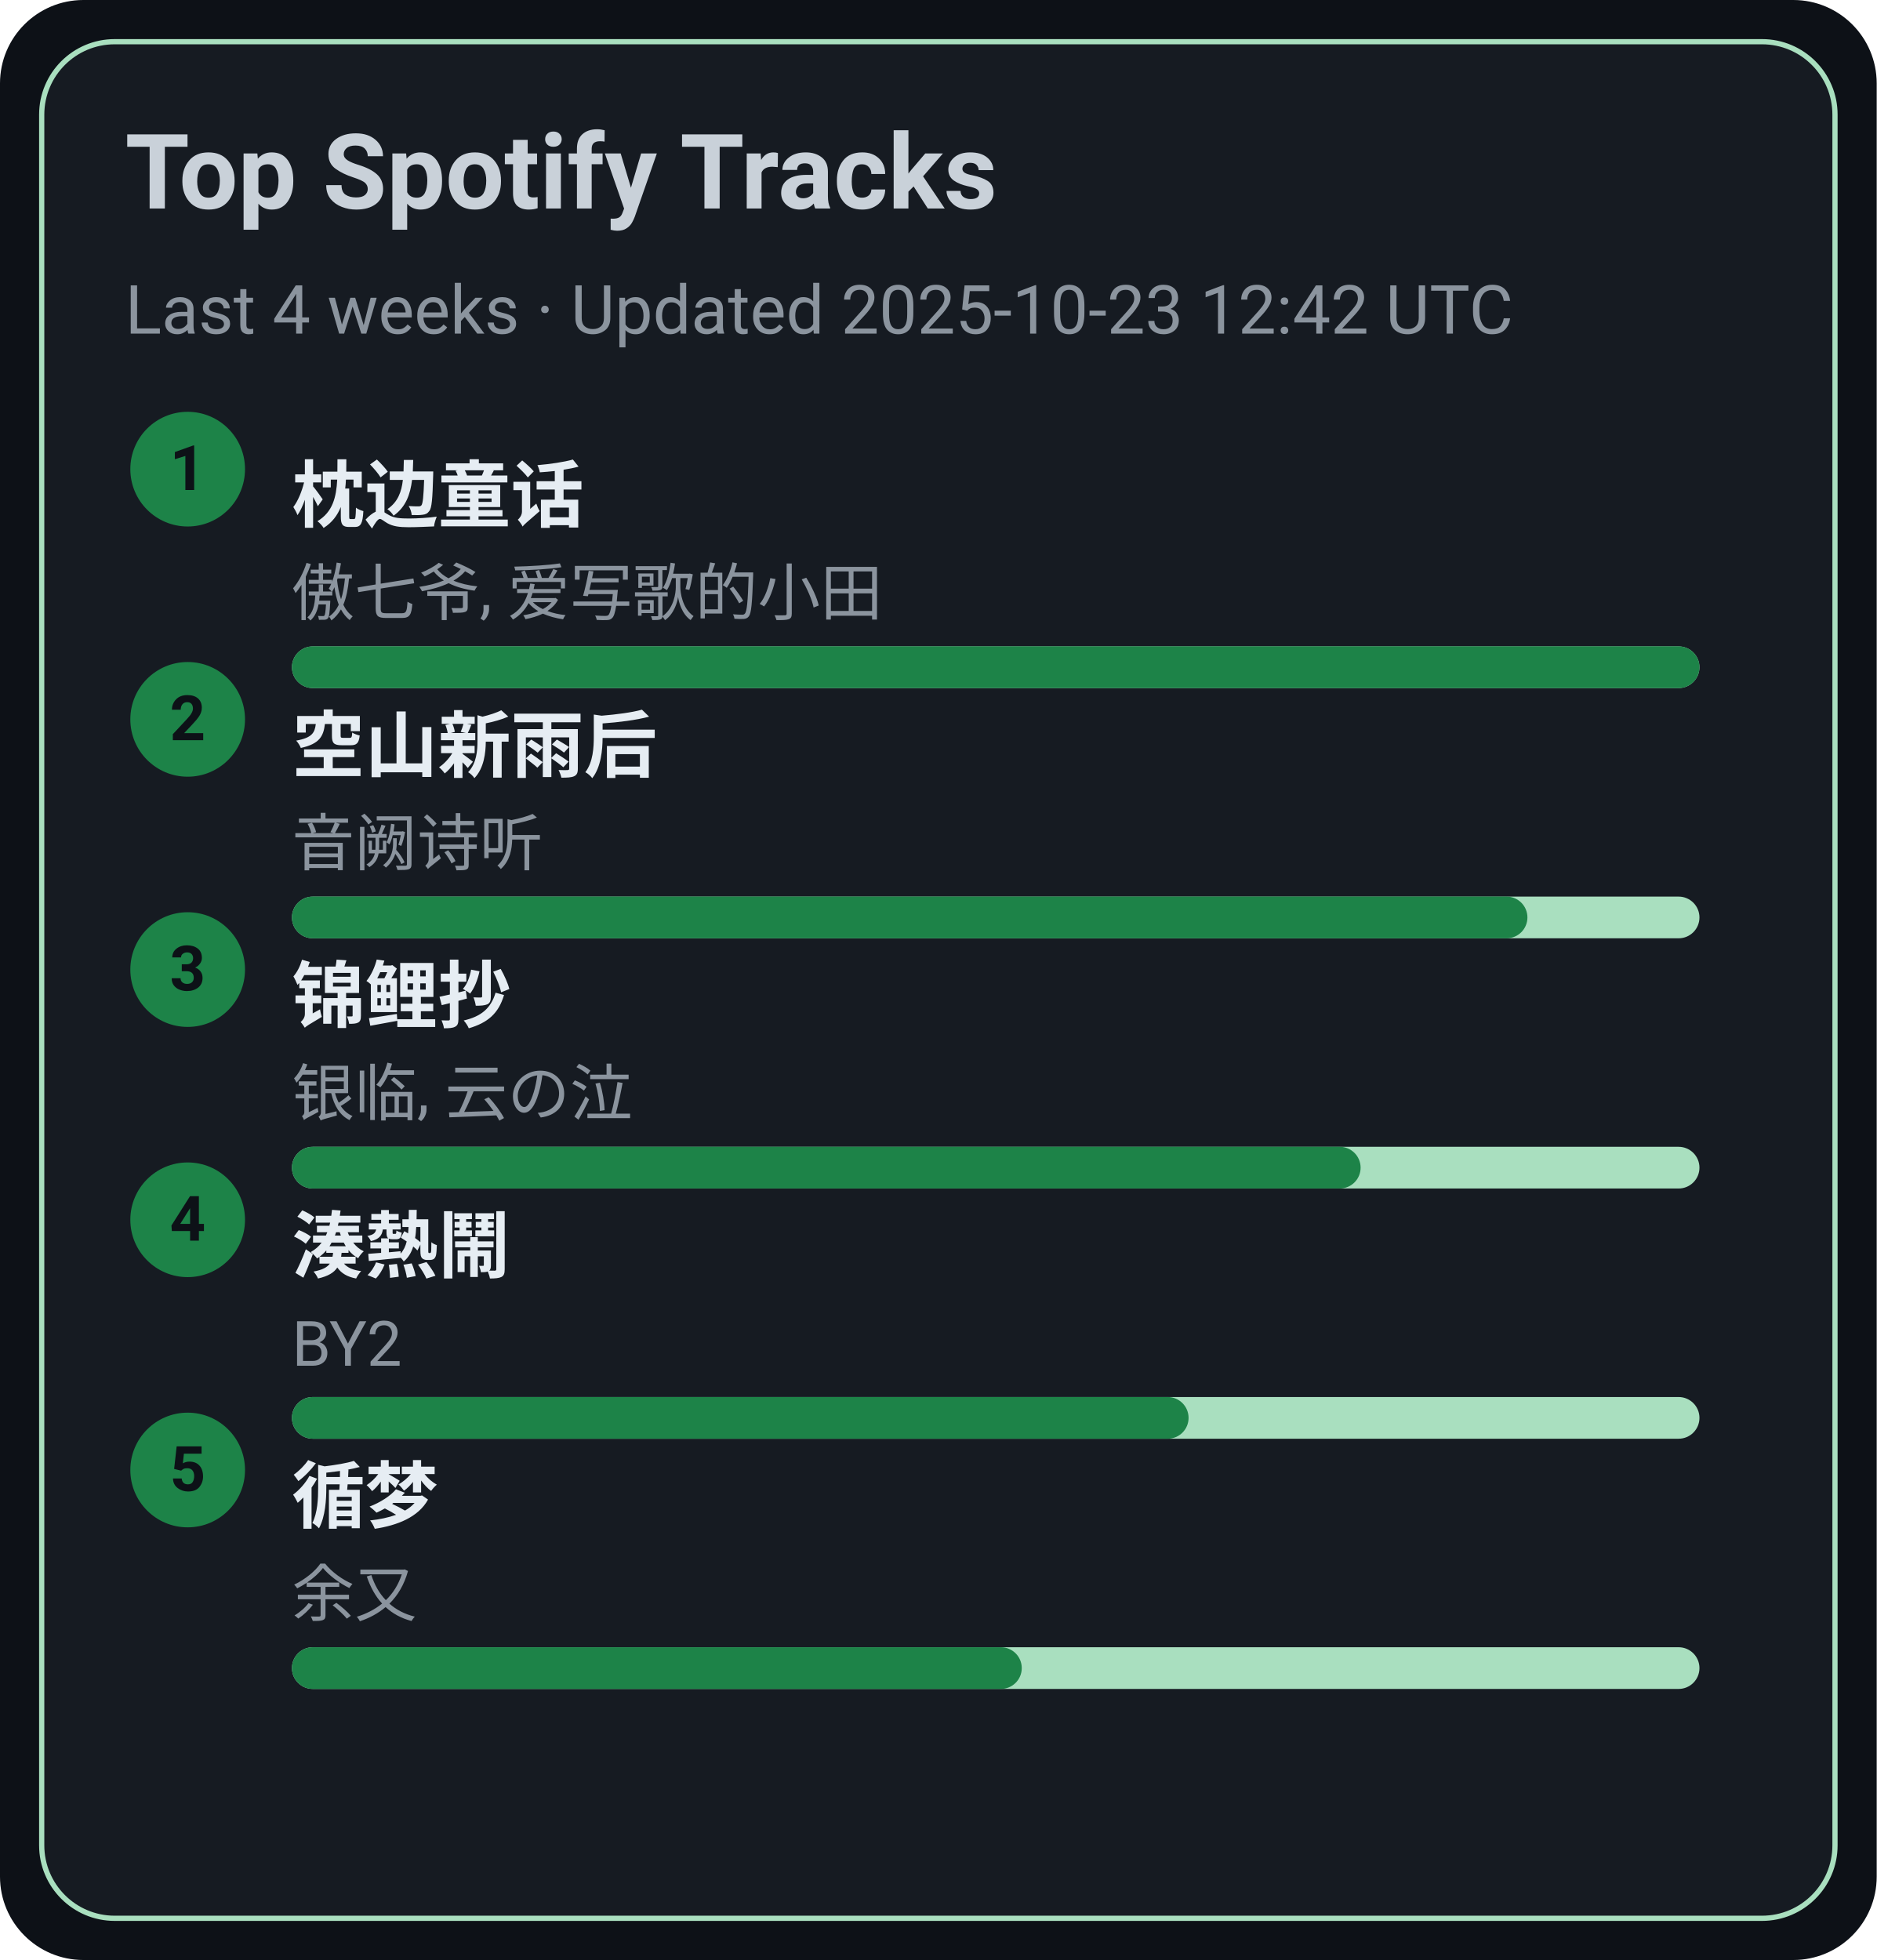
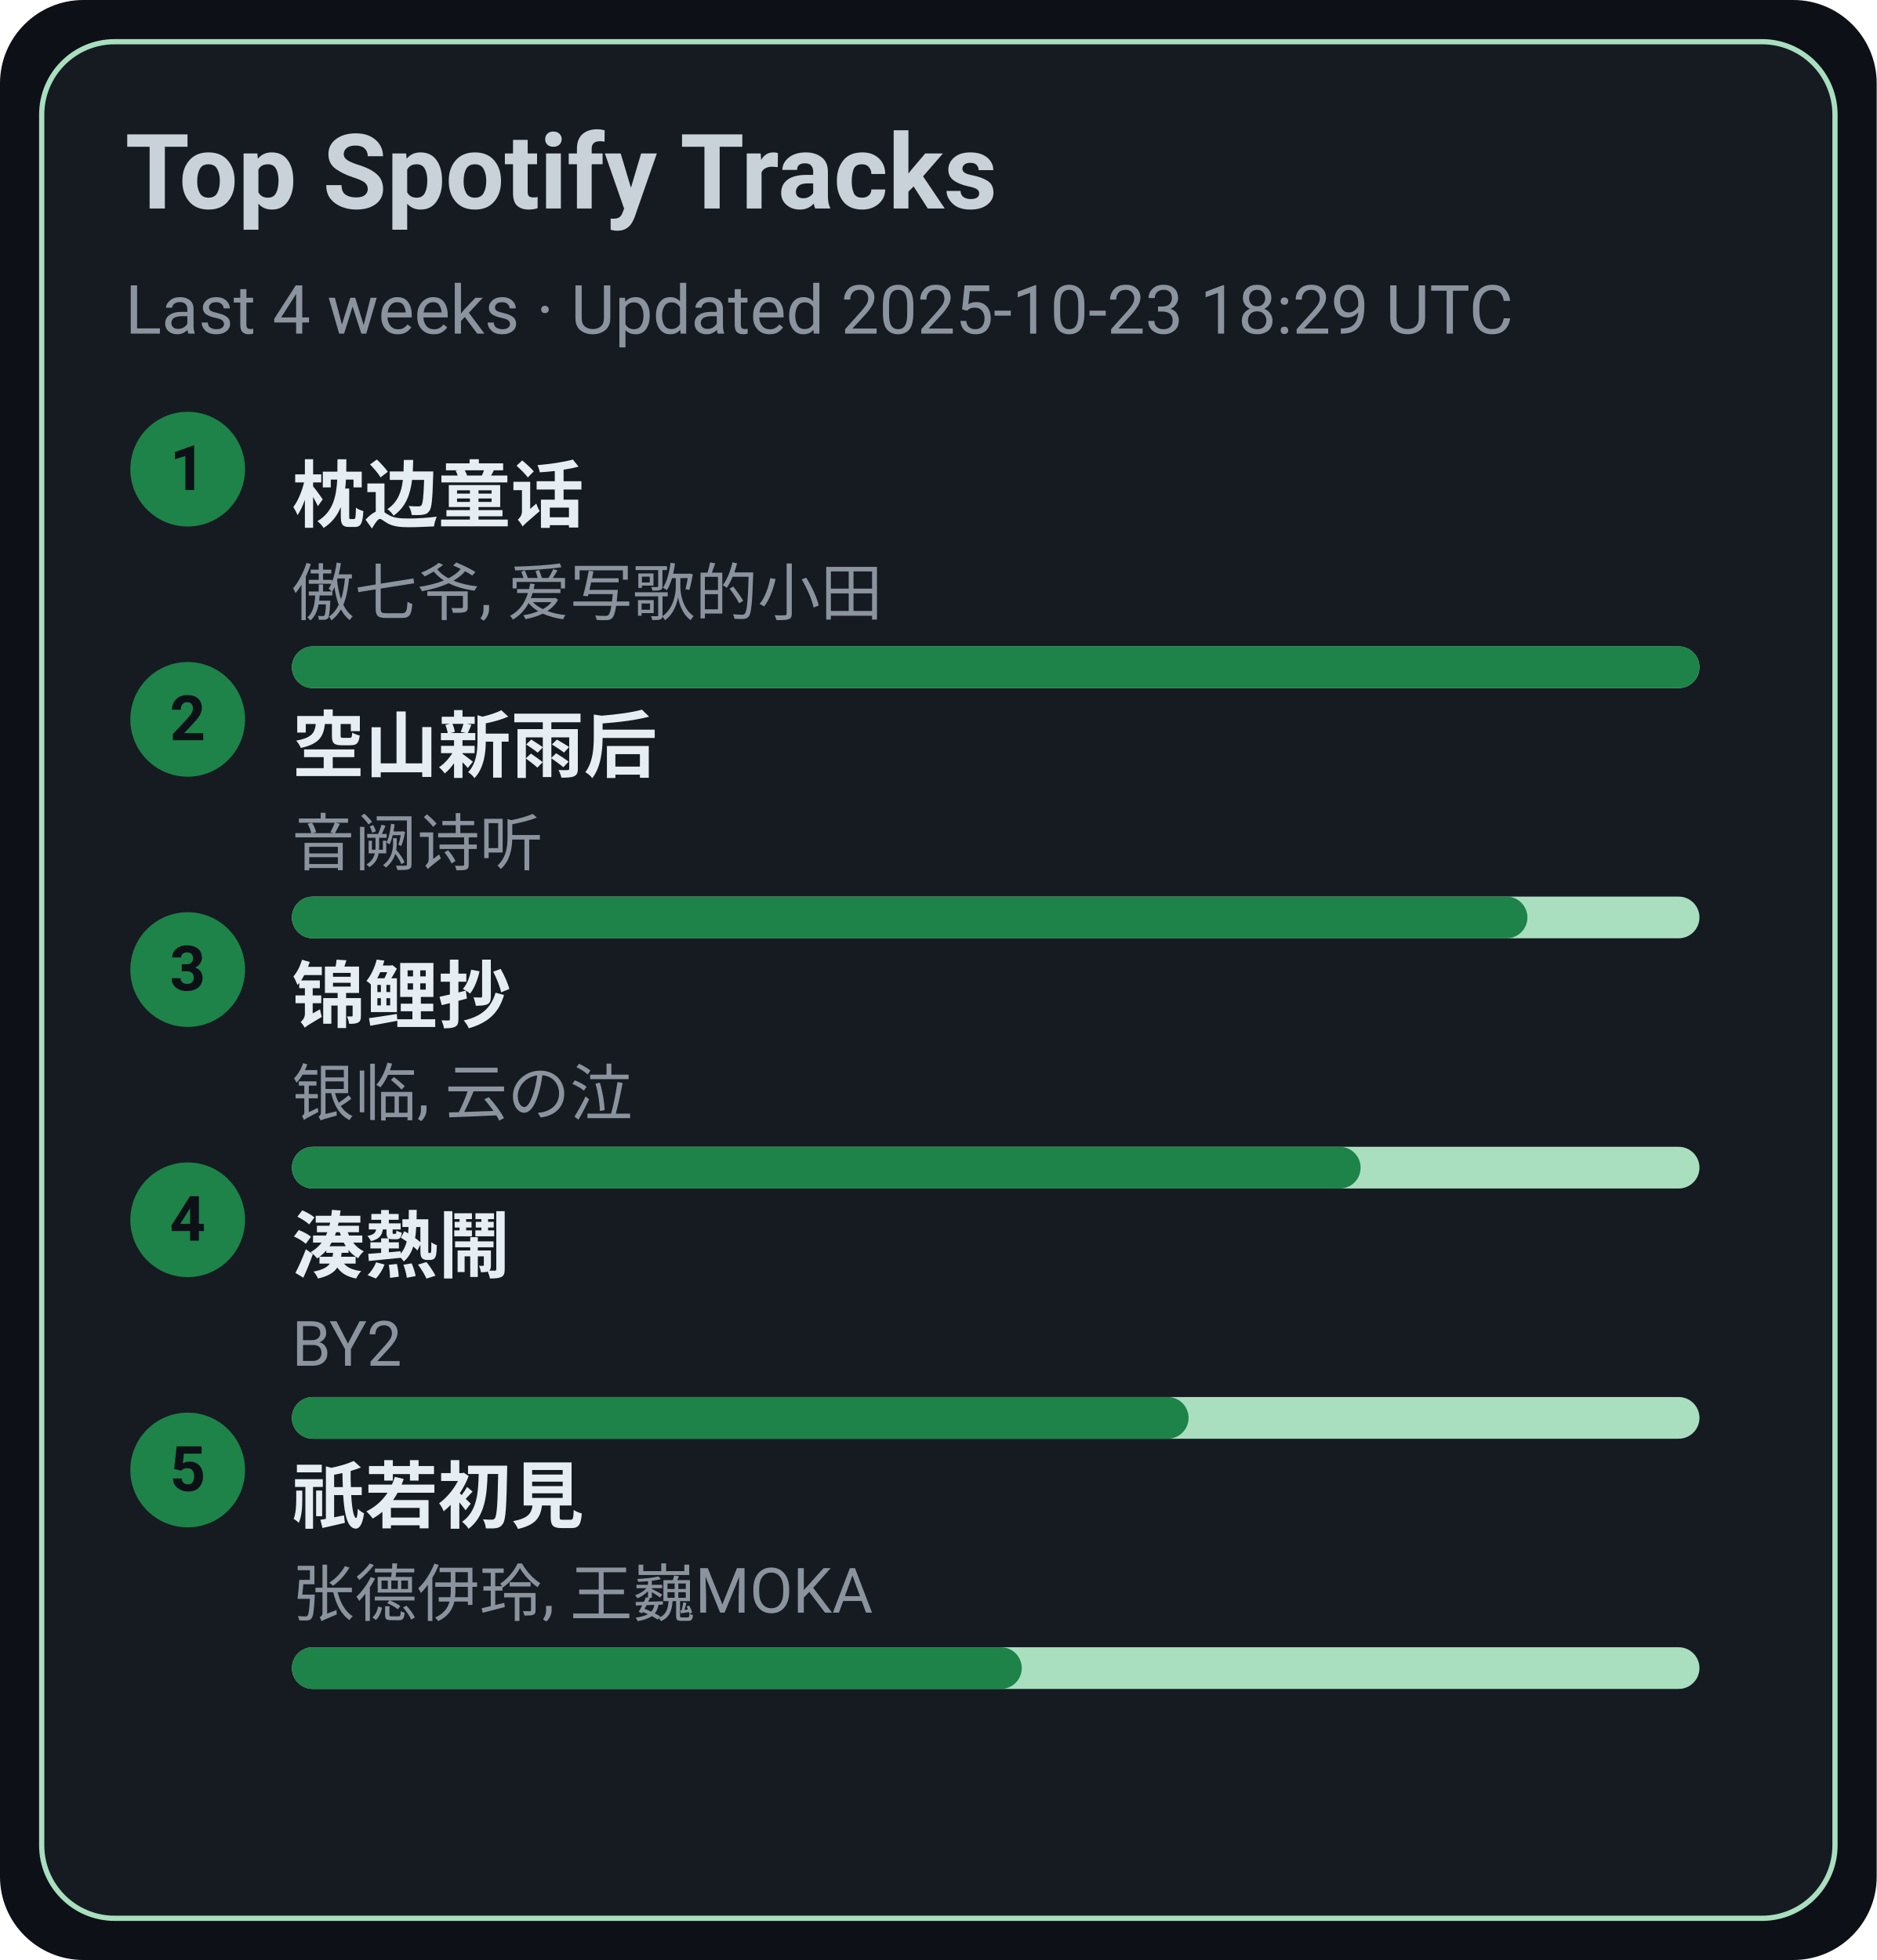
<svg xmlns="http://www.w3.org/2000/svg" width="360" height="376" viewBox="0 0 360 376">
  <style>text{font-family:-apple-system,BlinkMacSystemFont,Segoe UI,Roboto,Ubuntu,Helvetica Neue,Arial,Noto Sans,sans-serif}</style>
  <rect width="360" height="376" rx="16" fill="#0d1117" />
  <rect x="8" y="8" width="344" height="360" rx="14" fill="#161b22" stroke="#A9DFBF" />
  <text x="24" y="40" font-size="20" fill="#c9d1d9" font-weight="600">Top Spotify Tracks</text>
-   <text x="24" y="64" font-size="13" fill="#8b949e">Last 4 weeks · Updated 2025-10-23 12:42 UTC</text>
+   <text x="24" y="64" font-size="13" fill="#8b949e">Last 4 weeks · Updated 2025-10-23 18:29 UTC</text>
  <circle cx="36" cy="90" r="11" fill="#1D8348" />
  <text x="36" y="94" text-anchor="middle" font-size="12" fill="#0d1117" font-weight="700">1</text>
  <a href="https://open.spotify.com/track/3I8tlHNA9NM8dL0B23xGIY" target="_blank" rel="noopener noreferrer">
    <text x="56" y="100" font-size="14" fill="#e6edf3" font-weight="600">枕边童话</text>
  </a>
  <text x="56" y="118" font-size="12" fill="#8b949e">傲七爷, 爱写歌的小田</text>
  <rect x="56" y="124" width="270" height="8" rx="4" fill="#A9DFBF" />
  <rect x="56" y="124" width="270" height="8" rx="4" fill="#1D8348" />
  <circle cx="36" cy="138" r="11" fill="#1D8348" />
  <text x="36" y="142" text-anchor="middle" font-size="12" fill="#0d1117" font-weight="700">2</text>
  <a href="https://open.spotify.com/track/7c1D58U8AIVOGlYzh5U6sk" target="_blank" rel="noopener noreferrer">
    <text x="56" y="148" font-size="14" fill="#e6edf3" font-weight="600">空山新雨后</text>
  </a>
  <text x="56" y="166" font-size="12" fill="#8b949e">音阙诗听</text>
  <rect x="56" y="172" width="270" height="8" rx="4" fill="#A9DFBF" />
  <rect x="56" y="172" width="237" height="8" rx="4" fill="#1D8348" />
  <circle cx="36" cy="186" r="11" fill="#1D8348" />
  <text x="36" y="190" text-anchor="middle" font-size="12" fill="#0d1117" font-weight="700">3</text>
  <a href="https://open.spotify.com/track/1KBIv1xAf0VhKsHrZaTVKu" target="_blank" rel="noopener noreferrer">
    <text x="56" y="196" font-size="14" fill="#e6edf3" font-weight="600">锦鲤抄</text>
  </a>
  <text x="56" y="214" font-size="12" fill="#8b949e">银临, 云の泣</text>
  <rect x="56" y="220" width="270" height="8" rx="4" fill="#A9DFBF" />
  <rect x="56" y="220" width="205" height="8" rx="4" fill="#1D8348" />
  <circle cx="36" cy="234" r="11" fill="#1D8348" />
  <text x="36" y="238" text-anchor="middle" font-size="12" fill="#0d1117" font-weight="700">4</text>
  <a href="https://open.spotify.com/track/2Qhxww2DKuv7gfvZkkR0wa" target="_blank" rel="noopener noreferrer">
    <text x="56" y="244" font-size="14" fill="#e6edf3" font-weight="600">湊熱鬧</text>
  </a>
  <text x="56" y="262" font-size="12" fill="#8b949e">BY2</text>
  <rect x="56" y="268" width="270" height="8" rx="4" fill="#A9DFBF" />
  <rect x="56" y="268" width="172" height="8" rx="4" fill="#1D8348" />
  <circle cx="36" cy="282" r="11" fill="#1D8348" />
  <text x="36" y="286" text-anchor="middle" font-size="12" fill="#0d1117" font-weight="700">5</text>
-   <a href="https://open.spotify.com/track/3T6lSzn482CcBelHE1f015" target="_blank" rel="noopener noreferrer">
-     <text x="56" y="292" font-size="14" fill="#e6edf3" font-weight="600">循梦</text>
+   <a href="https://open.spotify.com/track/5X4U0jJr9H4oOoXTpiVkyA" target="_blank" rel="noopener noreferrer">
+     <text x="56" y="292" font-size="14" fill="#e6edf3" font-weight="600">祇若初見</text>
  </a>
-   <text x="56" y="310" font-size="12" fill="#8b949e">余又</text>
+   <text x="56" y="310" font-size="12" fill="#8b949e">张德伊玲, 王巍MOKA</text>
  <rect x="56" y="316" width="270" height="8" rx="4" fill="#A9DFBF" />
  <rect x="56" y="316" width="140" height="8" rx="4" fill="#1D8348" />
</svg>
